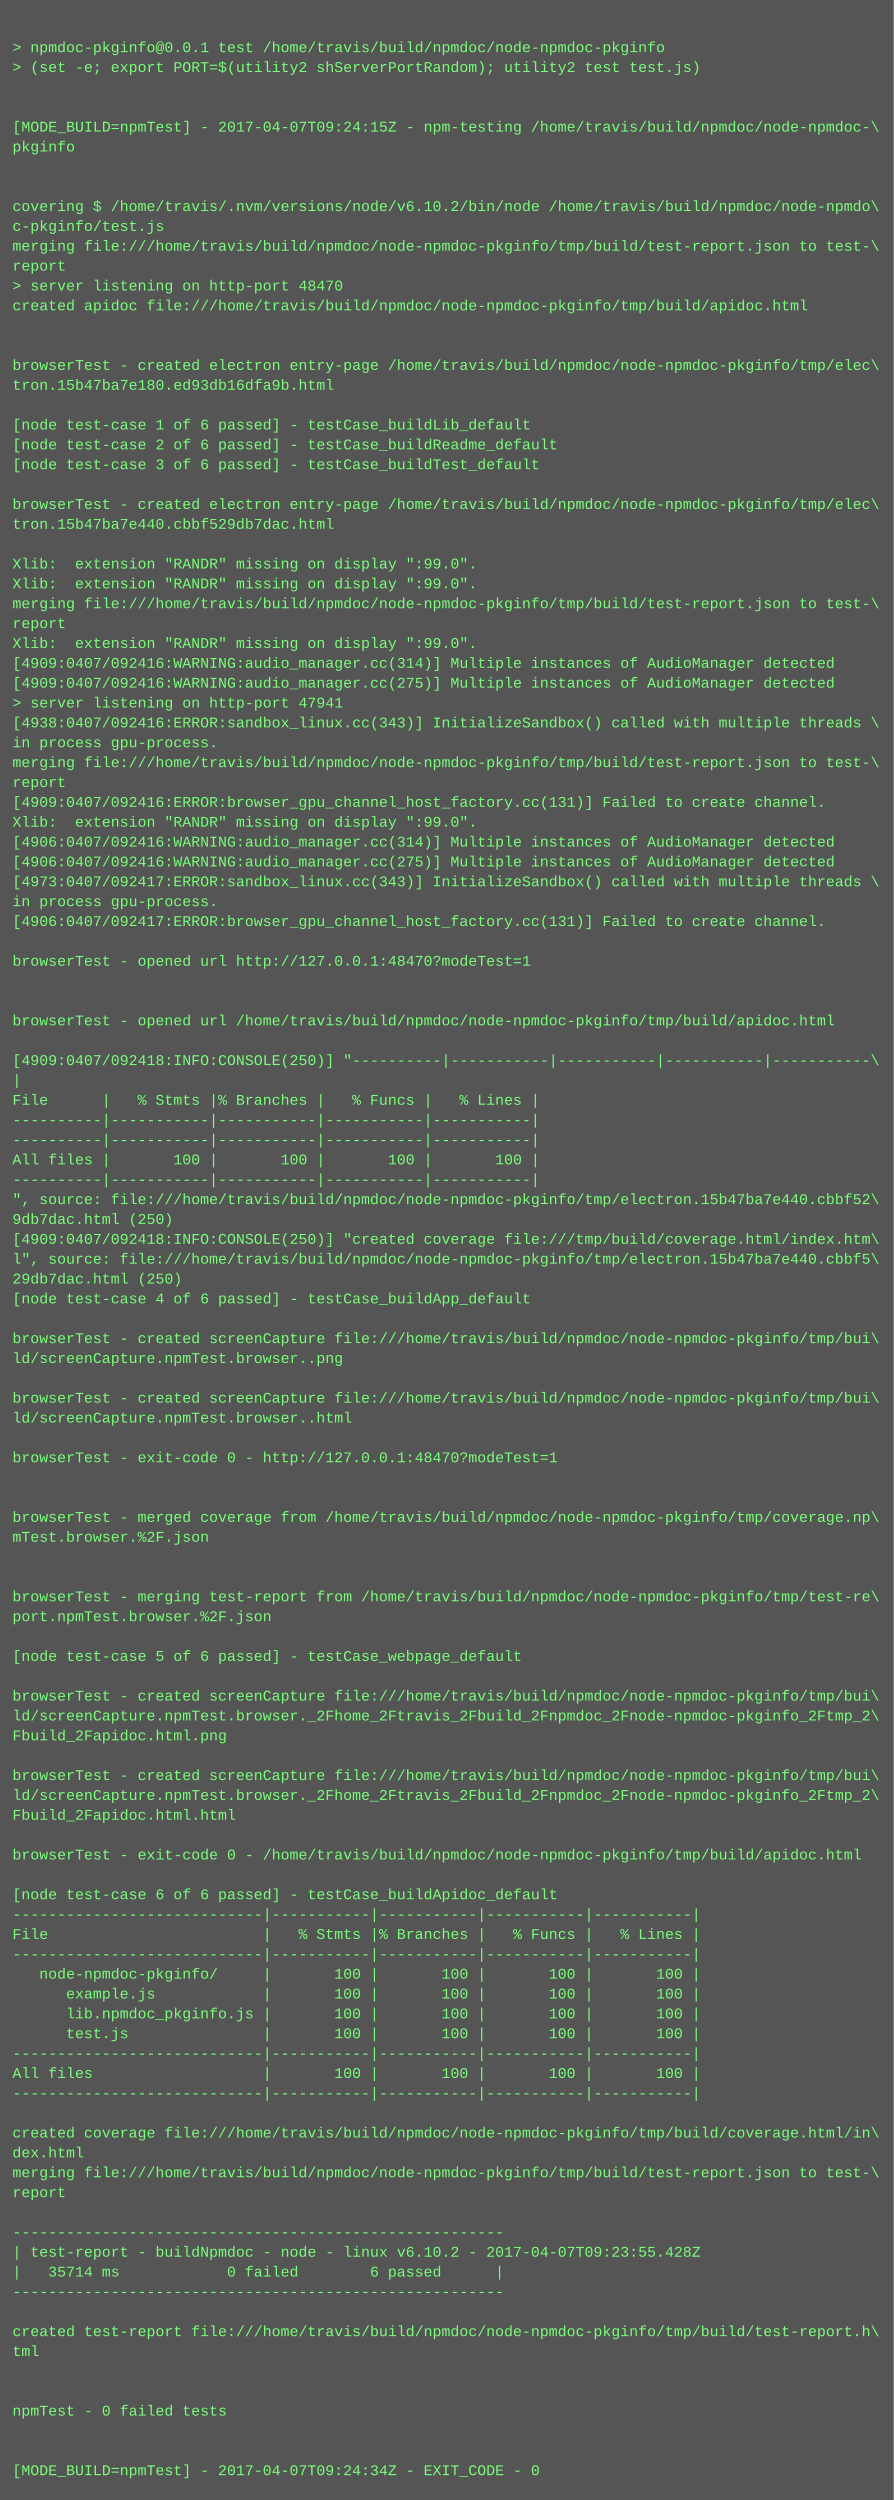
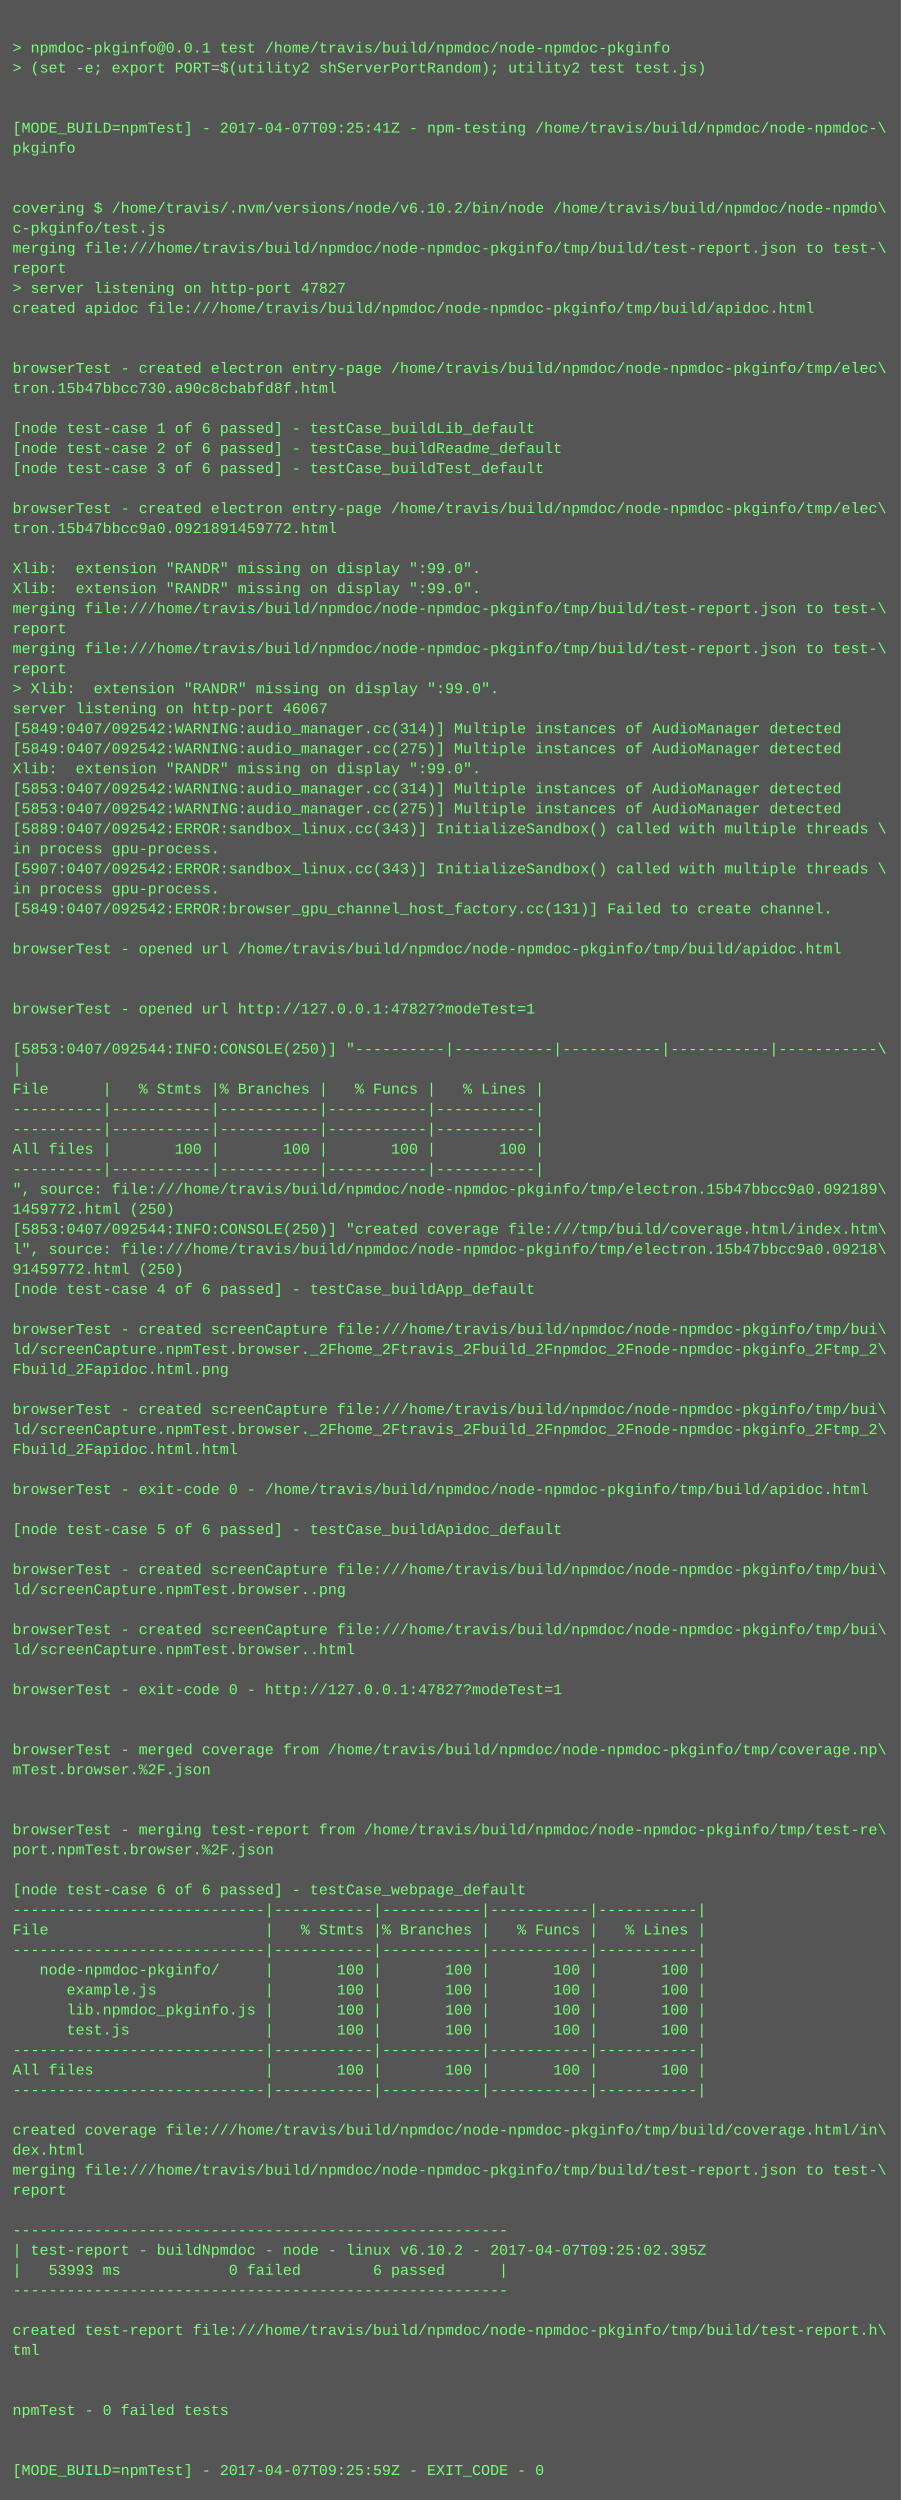
- <svg xmlns="http://www.w3.org/2000/svg" height="2014" width="720">
-   <rect height="2014" fill="#555" width="720" />
+ <svg xmlns="http://www.w3.org/2000/svg" height="1998" width="720">
+   <rect height="1998" fill="#555" width="720" />
  <text fill="#7f7" font-family="Courier New" font-size="12" xml:space="preserve">
    <tspan x="10" y="26" />
    <tspan x="10" y="42">&gt; npmdoc-pkginfo@0.0.1 test /home/travis/build/npmdoc/node-npmdoc-pkginfo</tspan>
    <tspan x="10" y="58">&gt; (set -e; export PORT=$(utility2 shServerPortRandom); utility2 test test.js)</tspan>
    <tspan x="10" y="74" />
    <tspan x="10" y="90" />
-     <tspan x="10" y="106">[MODE_BUILD=npmTest] - 2017-04-07T09:24:15Z - npm-testing /home/travis/build/npmdoc/node-npmdoc-\</tspan>
+     <tspan x="10" y="106">[MODE_BUILD=npmTest] - 2017-04-07T09:25:41Z - npm-testing /home/travis/build/npmdoc/node-npmdoc-\</tspan>
    <tspan x="10" y="122">pkginfo</tspan>
    <tspan x="10" y="138" />
    <tspan x="10" y="154" />
    <tspan x="10" y="170">covering $ /home/travis/.nvm/versions/node/v6.10.2/bin/node /home/travis/build/npmdoc/node-npmdo\</tspan>
    <tspan x="10" y="186">c-pkginfo/test.js</tspan>
    <tspan x="10" y="202">merging file:///home/travis/build/npmdoc/node-npmdoc-pkginfo/tmp/build/test-report.json to test-\</tspan>
    <tspan x="10" y="218">report</tspan>
-     <tspan x="10" y="234">&gt; server listening on http-port 48470</tspan>
+     <tspan x="10" y="234">&gt; server listening on http-port 47827</tspan>
    <tspan x="10" y="250">created apidoc file:///home/travis/build/npmdoc/node-npmdoc-pkginfo/tmp/build/apidoc.html</tspan>
    <tspan x="10" y="266" />
    <tspan x="10" y="282" />
    <tspan x="10" y="298">browserTest - created electron entry-page /home/travis/build/npmdoc/node-npmdoc-pkginfo/tmp/elec\</tspan>
-     <tspan x="10" y="314">tron.15b47ba7e180.ed93db16dfa9b.html</tspan>
+     <tspan x="10" y="314">tron.15b47bbcc730.a90c8cbabfd8f.html</tspan>
    <tspan x="10" y="330" />
    <tspan x="10" y="346">[node test-case 1 of 6 passed] - testCase_buildLib_default</tspan>
    <tspan x="10" y="362">[node test-case 2 of 6 passed] - testCase_buildReadme_default</tspan>
    <tspan x="10" y="378">[node test-case 3 of 6 passed] - testCase_buildTest_default</tspan>
    <tspan x="10" y="394" />
    <tspan x="10" y="410">browserTest - created electron entry-page /home/travis/build/npmdoc/node-npmdoc-pkginfo/tmp/elec\</tspan>
-     <tspan x="10" y="426">tron.15b47ba7e440.cbbf529db7dac.html</tspan>
+     <tspan x="10" y="426">tron.15b47bbcc9a0.0921891459772.html</tspan>
    <tspan x="10" y="442" />
    <tspan x="10" y="458">Xlib:  extension "RANDR" missing on display ":99.0".</tspan>
    <tspan x="10" y="474">Xlib:  extension "RANDR" missing on display ":99.0".</tspan>
    <tspan x="10" y="490">merging file:///home/travis/build/npmdoc/node-npmdoc-pkginfo/tmp/build/test-report.json to test-\</tspan>
    <tspan x="10" y="506">report</tspan>
-     <tspan x="10" y="522">Xlib:  extension "RANDR" missing on display ":99.0".</tspan>
-     <tspan x="10" y="538">[4909:0407/092416:WARNING:audio_manager.cc(314)] Multiple instances of AudioManager detected</tspan>
-     <tspan x="10" y="554">[4909:0407/092416:WARNING:audio_manager.cc(275)] Multiple instances of AudioManager detected</tspan>
-     <tspan x="10" y="570">&gt; server listening on http-port 47941</tspan>
-     <tspan x="10" y="586">[4938:0407/092416:ERROR:sandbox_linux.cc(343)] InitializeSandbox() called with multiple threads \</tspan>
-     <tspan x="10" y="602">in process gpu-process. </tspan>
-     <tspan x="10" y="618">merging file:///home/travis/build/npmdoc/node-npmdoc-pkginfo/tmp/build/test-report.json to test-\</tspan>
-     <tspan x="10" y="634">report</tspan>
-     <tspan x="10" y="650">[4909:0407/092416:ERROR:browser_gpu_channel_host_factory.cc(131)] Failed to create channel.</tspan>
-     <tspan x="10" y="666">Xlib:  extension "RANDR" missing on display ":99.0".</tspan>
-     <tspan x="10" y="682">[4906:0407/092416:WARNING:audio_manager.cc(314)] Multiple instances of AudioManager detected</tspan>
-     <tspan x="10" y="698">[4906:0407/092416:WARNING:audio_manager.cc(275)] Multiple instances of AudioManager detected</tspan>
-     <tspan x="10" y="714">[4973:0407/092417:ERROR:sandbox_linux.cc(343)] InitializeSandbox() called with multiple threads \</tspan>
-     <tspan x="10" y="730">in process gpu-process. </tspan>
-     <tspan x="10" y="746">[4906:0407/092417:ERROR:browser_gpu_channel_host_factory.cc(131)] Failed to create channel.</tspan>
-     <tspan x="10" y="762" />
-     <tspan x="10" y="778">browserTest - opened url http://127.0.0.1:48470?modeTest=1</tspan>
+     <tspan x="10" y="522">merging file:///home/travis/build/npmdoc/node-npmdoc-pkginfo/tmp/build/test-report.json to test-\</tspan>
+     <tspan x="10" y="538">report</tspan>
+     <tspan x="10" y="554">&gt; Xlib:  extension "RANDR" missing on display ":99.0".</tspan>
+     <tspan x="10" y="570">server listening on http-port 46067</tspan>
+     <tspan x="10" y="586">[5849:0407/092542:WARNING:audio_manager.cc(314)] Multiple instances of AudioManager detected</tspan>
+     <tspan x="10" y="602">[5849:0407/092542:WARNING:audio_manager.cc(275)] Multiple instances of AudioManager detected</tspan>
+     <tspan x="10" y="618">Xlib:  extension "RANDR" missing on display ":99.0".</tspan>
+     <tspan x="10" y="634">[5853:0407/092542:WARNING:audio_manager.cc(314)] Multiple instances of AudioManager detected</tspan>
+     <tspan x="10" y="650">[5853:0407/092542:WARNING:audio_manager.cc(275)] Multiple instances of AudioManager detected</tspan>
+     <tspan x="10" y="666">[5889:0407/092542:ERROR:sandbox_linux.cc(343)] InitializeSandbox() called with multiple threads \</tspan>
+     <tspan x="10" y="682">in process gpu-process. </tspan>
+     <tspan x="10" y="698">[5907:0407/092542:ERROR:sandbox_linux.cc(343)] InitializeSandbox() called with multiple threads \</tspan>
+     <tspan x="10" y="714">in process gpu-process. </tspan>
+     <tspan x="10" y="730">[5849:0407/092542:ERROR:browser_gpu_channel_host_factory.cc(131)] Failed to create channel.</tspan>
+     <tspan x="10" y="746" />
+     <tspan x="10" y="762">browserTest - opened url /home/travis/build/npmdoc/node-npmdoc-pkginfo/tmp/build/apidoc.html</tspan>
+     <tspan x="10" y="778" />
    <tspan x="10" y="794" />
-     <tspan x="10" y="810" />
-     <tspan x="10" y="826">browserTest - opened url /home/travis/build/npmdoc/node-npmdoc-pkginfo/tmp/build/apidoc.html</tspan>
-     <tspan x="10" y="842" />
-     <tspan x="10" y="858">[4909:0407/092418:INFO:CONSOLE(250)] "----------|-----------|-----------|-----------|-----------\</tspan>
-     <tspan x="10" y="874">|</tspan>
-     <tspan x="10" y="890">File      |   % Stmts |% Branches |   % Funcs |   % Lines |</tspan>
+     <tspan x="10" y="810">browserTest - opened url http://127.0.0.1:47827?modeTest=1</tspan>
+     <tspan x="10" y="826" />
+     <tspan x="10" y="842">[5853:0407/092544:INFO:CONSOLE(250)] "----------|-----------|-----------|-----------|-----------\</tspan>
+     <tspan x="10" y="858">|</tspan>
+     <tspan x="10" y="874">File      |   % Stmts |% Branches |   % Funcs |   % Lines |</tspan>
+     <tspan x="10" y="890">----------|-----------|-----------|-----------|-----------|</tspan>
    <tspan x="10" y="906">----------|-----------|-----------|-----------|-----------|</tspan>
-     <tspan x="10" y="922">----------|-----------|-----------|-----------|-----------|</tspan>
-     <tspan x="10" y="938">All files |       100 |       100 |       100 |       100 |</tspan>
-     <tspan x="10" y="954">----------|-----------|-----------|-----------|-----------|</tspan>
-     <tspan x="10" y="970">", source: file:///home/travis/build/npmdoc/node-npmdoc-pkginfo/tmp/electron.15b47ba7e440.cbbf52\</tspan>
-     <tspan x="10" y="986">9db7dac.html (250)</tspan>
-     <tspan x="10" y="1002">[4909:0407/092418:INFO:CONSOLE(250)] "created coverage file:///tmp/build/coverage.html/index.htm\</tspan>
-     <tspan x="10" y="1018">l", source: file:///home/travis/build/npmdoc/node-npmdoc-pkginfo/tmp/electron.15b47ba7e440.cbbf5\</tspan>
-     <tspan x="10" y="1034">29db7dac.html (250)</tspan>
-     <tspan x="10" y="1050">[node test-case 4 of 6 passed] - testCase_buildApp_default</tspan>
-     <tspan x="10" y="1066" />
-     <tspan x="10" y="1082">browserTest - created screenCapture file:///home/travis/build/npmdoc/node-npmdoc-pkginfo/tmp/bui\</tspan>
-     <tspan x="10" y="1098">ld/screenCapture.npmTest.browser..png</tspan>
+     <tspan x="10" y="922">All files |       100 |       100 |       100 |       100 |</tspan>
+     <tspan x="10" y="938">----------|-----------|-----------|-----------|-----------|</tspan>
+     <tspan x="10" y="954">", source: file:///home/travis/build/npmdoc/node-npmdoc-pkginfo/tmp/electron.15b47bbcc9a0.092189\</tspan>
+     <tspan x="10" y="970">1459772.html (250)</tspan>
+     <tspan x="10" y="986">[5853:0407/092544:INFO:CONSOLE(250)] "created coverage file:///tmp/build/coverage.html/index.htm\</tspan>
+     <tspan x="10" y="1002">l", source: file:///home/travis/build/npmdoc/node-npmdoc-pkginfo/tmp/electron.15b47bbcc9a0.09218\</tspan>
+     <tspan x="10" y="1018">91459772.html (250)</tspan>
+     <tspan x="10" y="1034">[node test-case 4 of 6 passed] - testCase_buildApp_default</tspan>
+     <tspan x="10" y="1050" />
+     <tspan x="10" y="1066">browserTest - created screenCapture file:///home/travis/build/npmdoc/node-npmdoc-pkginfo/tmp/bui\</tspan>
+     <tspan x="10" y="1082">ld/screenCapture.npmTest.browser._2Fhome_2Ftravis_2Fbuild_2Fnpmdoc_2Fnode-npmdoc-pkginfo_2Ftmp_2\</tspan>
+     <tspan x="10" y="1098">Fbuild_2Fapidoc.html.png</tspan>
    <tspan x="10" y="1114" />
    <tspan x="10" y="1130">browserTest - created screenCapture file:///home/travis/build/npmdoc/node-npmdoc-pkginfo/tmp/bui\</tspan>
-     <tspan x="10" y="1146">ld/screenCapture.npmTest.browser..html</tspan>
-     <tspan x="10" y="1162" />
-     <tspan x="10" y="1178">browserTest - exit-code 0 - http://127.0.0.1:48470?modeTest=1</tspan>
-     <tspan x="10" y="1194" />
+     <tspan x="10" y="1146">ld/screenCapture.npmTest.browser._2Fhome_2Ftravis_2Fbuild_2Fnpmdoc_2Fnode-npmdoc-pkginfo_2Ftmp_2\</tspan>
+     <tspan x="10" y="1162">Fbuild_2Fapidoc.html.html</tspan>
+     <tspan x="10" y="1178" />
+     <tspan x="10" y="1194">browserTest - exit-code 0 - /home/travis/build/npmdoc/node-npmdoc-pkginfo/tmp/build/apidoc.html</tspan>
    <tspan x="10" y="1210" />
-     <tspan x="10" y="1226">browserTest - merged coverage from /home/travis/build/npmdoc/node-npmdoc-pkginfo/tmp/coverage.np\</tspan>
-     <tspan x="10" y="1242">mTest.browser.%2F.json</tspan>
-     <tspan x="10" y="1258" />
-     <tspan x="10" y="1274" />
-     <tspan x="10" y="1290">browserTest - merging test-report from /home/travis/build/npmdoc/node-npmdoc-pkginfo/tmp/test-re\</tspan>
-     <tspan x="10" y="1306">port.npmTest.browser.%2F.json</tspan>
-     <tspan x="10" y="1322" />
-     <tspan x="10" y="1338">[node test-case 5 of 6 passed] - testCase_webpage_default</tspan>
-     <tspan x="10" y="1354" />
-     <tspan x="10" y="1370">browserTest - created screenCapture file:///home/travis/build/npmdoc/node-npmdoc-pkginfo/tmp/bui\</tspan>
-     <tspan x="10" y="1386">ld/screenCapture.npmTest.browser._2Fhome_2Ftravis_2Fbuild_2Fnpmdoc_2Fnode-npmdoc-pkginfo_2Ftmp_2\</tspan>
-     <tspan x="10" y="1402">Fbuild_2Fapidoc.html.png</tspan>
-     <tspan x="10" y="1418" />
-     <tspan x="10" y="1434">browserTest - created screenCapture file:///home/travis/build/npmdoc/node-npmdoc-pkginfo/tmp/bui\</tspan>
-     <tspan x="10" y="1450">ld/screenCapture.npmTest.browser._2Fhome_2Ftravis_2Fbuild_2Fnpmdoc_2Fnode-npmdoc-pkginfo_2Ftmp_2\</tspan>
-     <tspan x="10" y="1466">Fbuild_2Fapidoc.html.html</tspan>
-     <tspan x="10" y="1482" />
-     <tspan x="10" y="1498">browserTest - exit-code 0 - /home/travis/build/npmdoc/node-npmdoc-pkginfo/tmp/build/apidoc.html</tspan>
-     <tspan x="10" y="1514" />
-     <tspan x="10" y="1530">[node test-case 6 of 6 passed] - testCase_buildApidoc_default</tspan>
-     <tspan x="10" y="1546">----------------------------|-----------|-----------|-----------|-----------|</tspan>
-     <tspan x="10" y="1562">File                        |   % Stmts |% Branches |   % Funcs |   % Lines |</tspan>
-     <tspan x="10" y="1578">----------------------------|-----------|-----------|-----------|-----------|</tspan>
-     <tspan x="10" y="1594">   node-npmdoc-pkginfo/     |       100 |       100 |       100 |       100 |</tspan>
-     <tspan x="10" y="1610">      example.js            |       100 |       100 |       100 |       100 |</tspan>
-     <tspan x="10" y="1626">      lib.npmdoc_pkginfo.js |       100 |       100 |       100 |       100 |</tspan>
-     <tspan x="10" y="1642">      test.js               |       100 |       100 |       100 |       100 |</tspan>
-     <tspan x="10" y="1658">----------------------------|-----------|-----------|-----------|-----------|</tspan>
-     <tspan x="10" y="1674">All files                   |       100 |       100 |       100 |       100 |</tspan>
-     <tspan x="10" y="1690">----------------------------|-----------|-----------|-----------|-----------|</tspan>
-     <tspan x="10" y="1706" />
-     <tspan x="10" y="1722">created coverage file:///home/travis/build/npmdoc/node-npmdoc-pkginfo/tmp/build/coverage.html/in\</tspan>
-     <tspan x="10" y="1738">dex.html</tspan>
-     <tspan x="10" y="1754">merging file:///home/travis/build/npmdoc/node-npmdoc-pkginfo/tmp/build/test-report.json to test-\</tspan>
-     <tspan x="10" y="1770">report</tspan>
-     <tspan x="10" y="1786" />
-     <tspan x="10" y="1802">-------------------------------------------------------</tspan>
-     <tspan x="10" y="1818">| test-report - buildNpmdoc - node - linux v6.10.2 - 2017-04-07T09:23:55.428Z</tspan>
-     <tspan x="10" y="1834">|   35714 ms            0 failed        6 passed      |</tspan>
-     <tspan x="10" y="1850">-------------------------------------------------------</tspan>
-     <tspan x="10" y="1866" />
-     <tspan x="10" y="1882">created test-report file:///home/travis/build/npmdoc/node-npmdoc-pkginfo/tmp/build/test-report.h\</tspan>
-     <tspan x="10" y="1898">tml</tspan>
+     <tspan x="10" y="1226">[node test-case 5 of 6 passed] - testCase_buildApidoc_default</tspan>
+     <tspan x="10" y="1242" />
+     <tspan x="10" y="1258">browserTest - created screenCapture file:///home/travis/build/npmdoc/node-npmdoc-pkginfo/tmp/bui\</tspan>
+     <tspan x="10" y="1274">ld/screenCapture.npmTest.browser..png</tspan>
+     <tspan x="10" y="1290" />
+     <tspan x="10" y="1306">browserTest - created screenCapture file:///home/travis/build/npmdoc/node-npmdoc-pkginfo/tmp/bui\</tspan>
+     <tspan x="10" y="1322">ld/screenCapture.npmTest.browser..html</tspan>
+     <tspan x="10" y="1338" />
+     <tspan x="10" y="1354">browserTest - exit-code 0 - http://127.0.0.1:47827?modeTest=1</tspan>
+     <tspan x="10" y="1370" />
+     <tspan x="10" y="1386" />
+     <tspan x="10" y="1402">browserTest - merged coverage from /home/travis/build/npmdoc/node-npmdoc-pkginfo/tmp/coverage.np\</tspan>
+     <tspan x="10" y="1418">mTest.browser.%2F.json</tspan>
+     <tspan x="10" y="1434" />
+     <tspan x="10" y="1450" />
+     <tspan x="10" y="1466">browserTest - merging test-report from /home/travis/build/npmdoc/node-npmdoc-pkginfo/tmp/test-re\</tspan>
+     <tspan x="10" y="1482">port.npmTest.browser.%2F.json</tspan>
+     <tspan x="10" y="1498" />
+     <tspan x="10" y="1514">[node test-case 6 of 6 passed] - testCase_webpage_default</tspan>
+     <tspan x="10" y="1530">----------------------------|-----------|-----------|-----------|-----------|</tspan>
+     <tspan x="10" y="1546">File                        |   % Stmts |% Branches |   % Funcs |   % Lines |</tspan>
+     <tspan x="10" y="1562">----------------------------|-----------|-----------|-----------|-----------|</tspan>
+     <tspan x="10" y="1578">   node-npmdoc-pkginfo/     |       100 |       100 |       100 |       100 |</tspan>
+     <tspan x="10" y="1594">      example.js            |       100 |       100 |       100 |       100 |</tspan>
+     <tspan x="10" y="1610">      lib.npmdoc_pkginfo.js |       100 |       100 |       100 |       100 |</tspan>
+     <tspan x="10" y="1626">      test.js               |       100 |       100 |       100 |       100 |</tspan>
+     <tspan x="10" y="1642">----------------------------|-----------|-----------|-----------|-----------|</tspan>
+     <tspan x="10" y="1658">All files                   |       100 |       100 |       100 |       100 |</tspan>
+     <tspan x="10" y="1674">----------------------------|-----------|-----------|-----------|-----------|</tspan>
+     <tspan x="10" y="1690" />
+     <tspan x="10" y="1706">created coverage file:///home/travis/build/npmdoc/node-npmdoc-pkginfo/tmp/build/coverage.html/in\</tspan>
+     <tspan x="10" y="1722">dex.html</tspan>
+     <tspan x="10" y="1738">merging file:///home/travis/build/npmdoc/node-npmdoc-pkginfo/tmp/build/test-report.json to test-\</tspan>
+     <tspan x="10" y="1754">report</tspan>
+     <tspan x="10" y="1770" />
+     <tspan x="10" y="1786">-------------------------------------------------------</tspan>
+     <tspan x="10" y="1802">| test-report - buildNpmdoc - node - linux v6.10.2 - 2017-04-07T09:25:02.395Z</tspan>
+     <tspan x="10" y="1818">|   53993 ms            0 failed        6 passed      |</tspan>
+     <tspan x="10" y="1834">-------------------------------------------------------</tspan>
+     <tspan x="10" y="1850" />
+     <tspan x="10" y="1866">created test-report file:///home/travis/build/npmdoc/node-npmdoc-pkginfo/tmp/build/test-report.h\</tspan>
+     <tspan x="10" y="1882">tml</tspan>
+     <tspan x="10" y="1898" />
    <tspan x="10" y="1914" />
-     <tspan x="10" y="1930" />
-     <tspan x="10" y="1946">npmTest - 0 failed tests</tspan>
+     <tspan x="10" y="1930">npmTest - 0 failed tests</tspan>
+     <tspan x="10" y="1946" />
    <tspan x="10" y="1962" />
-     <tspan x="10" y="1978" />
-     <tspan x="10" y="1994">[MODE_BUILD=npmTest] - 2017-04-07T09:24:34Z - EXIT_CODE - 0</tspan>
+     <tspan x="10" y="1978">[MODE_BUILD=npmTest] - 2017-04-07T09:25:59Z - EXIT_CODE - 0</tspan>
  </text>
</svg>
